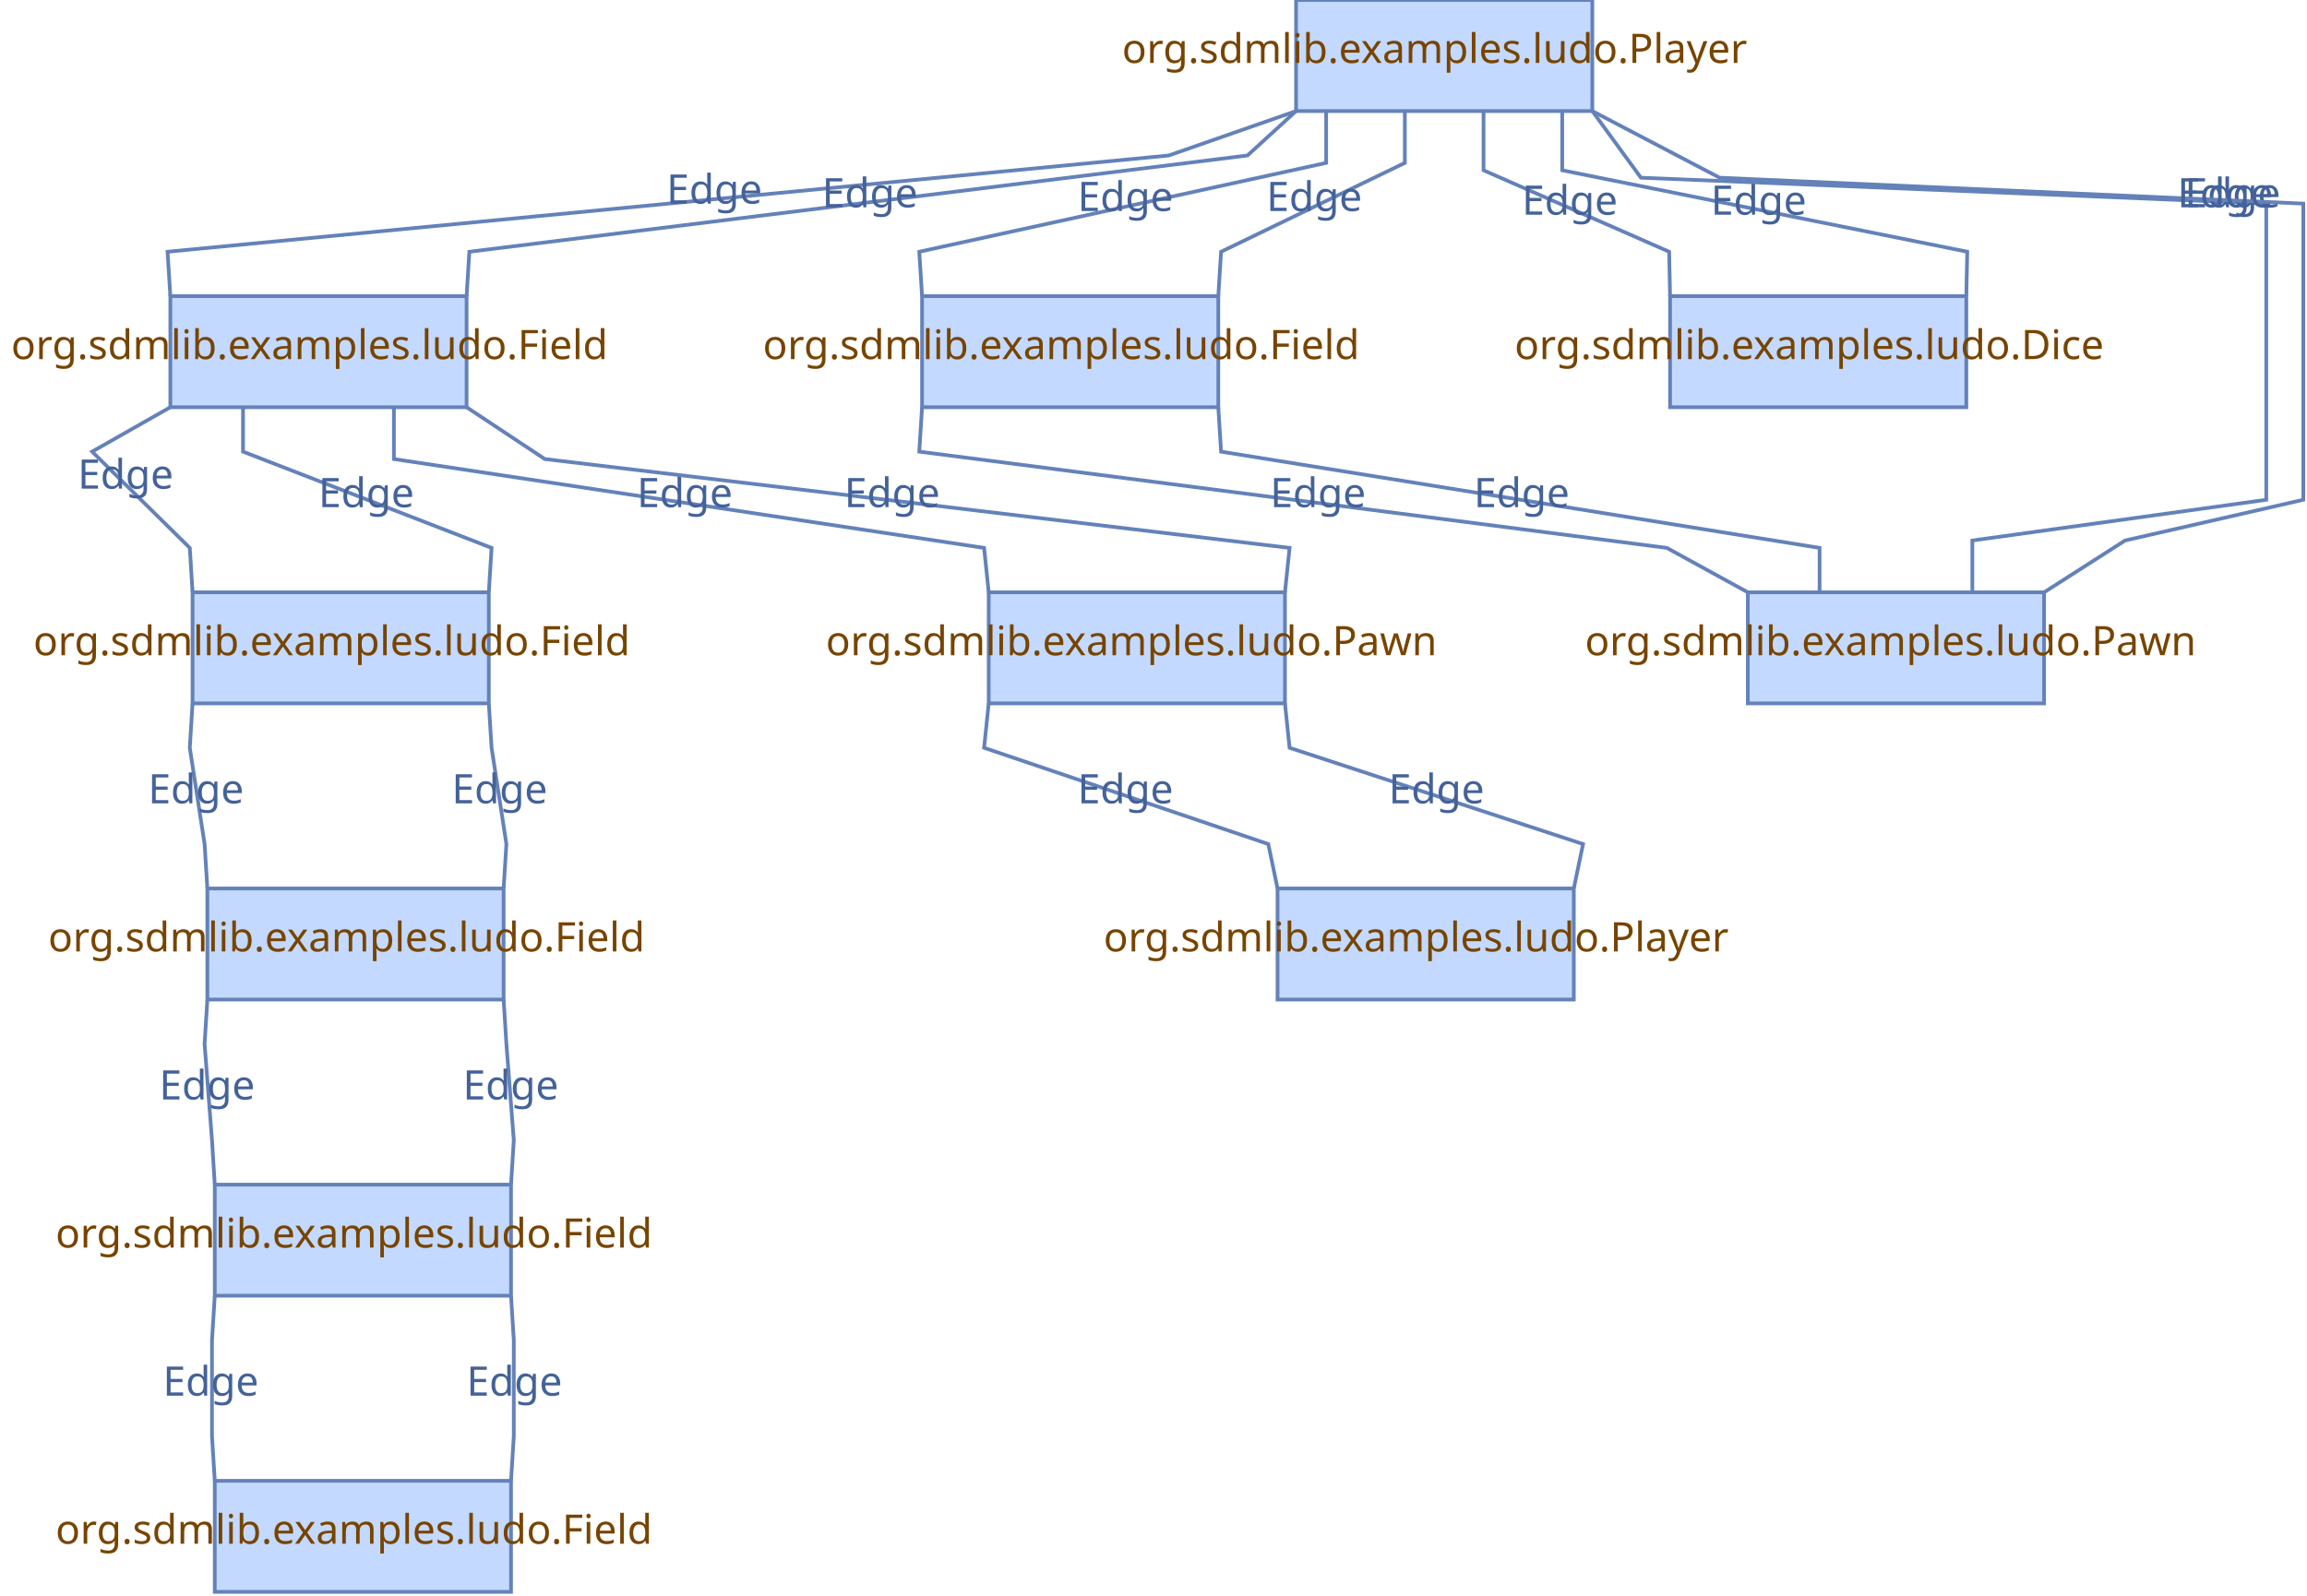
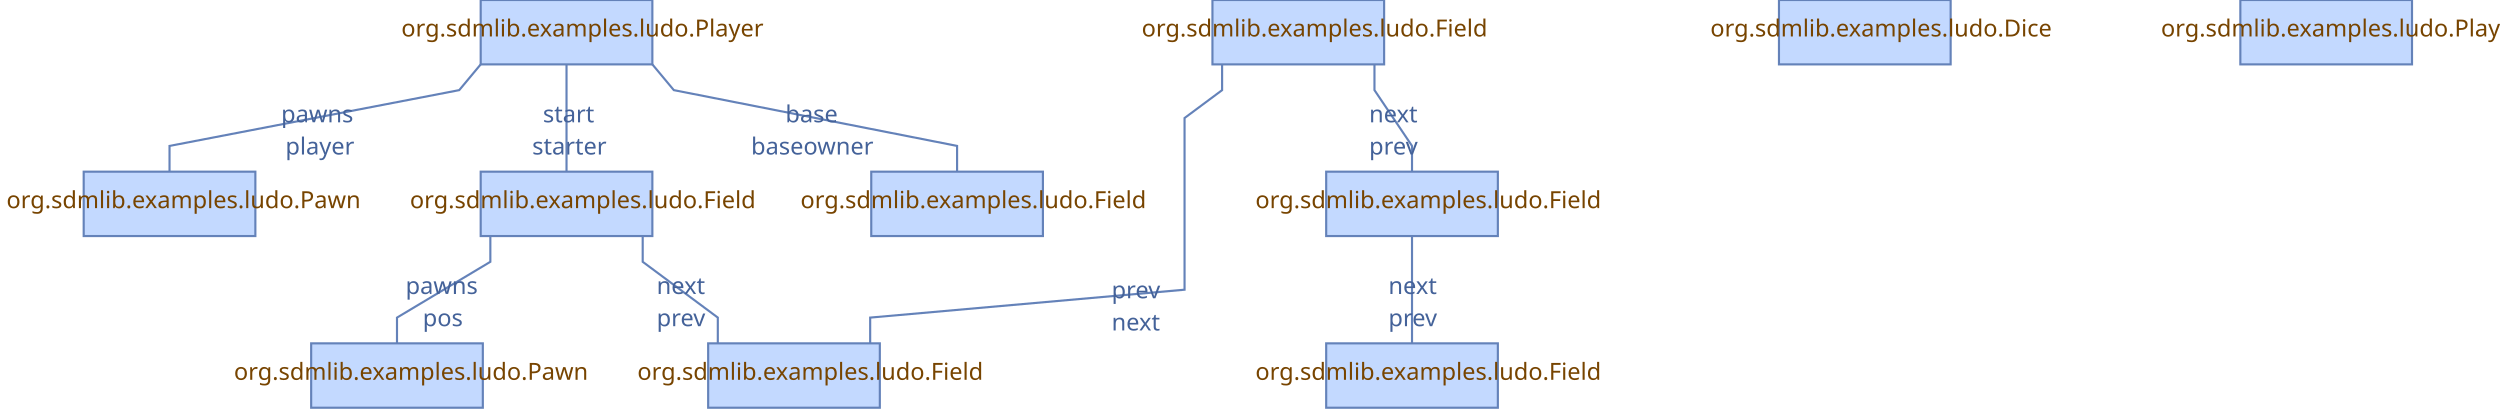
- <svg xmlns="http://www.w3.org/2000/svg" style="stroke-dasharray:none; shape-rendering:auto; font-family:'Dialog'; text-rendering:auto; fill-opacity:1; color-interpolation:auto; color-rendering:auto; font-size:12; fill:black; stroke:black; image-rendering:auto; stroke-miterlimit:10; stroke-linecap:square; stroke-linejoin:miter; font-style:normal; stroke-width:1; stroke-dashoffset:0; font-weight:normal; stroke-opacity:1;" width="623" contentScriptType="text/ecmascript" preserveAspectRatio="xMidYMid meet" viewBox="0 0 623 431" zoomAndPan="magnify" version="1.0" contentStyleType="text/css" height="431">
+ <svg xmlns="http://www.w3.org/2000/svg" style="stroke-dasharray:none; shape-rendering:auto; font-family:'Dialog'; text-rendering:auto; fill-opacity:1; color-interpolation:auto; color-rendering:auto; font-size:12; fill:black; stroke:black; image-rendering:auto; stroke-miterlimit:10; stroke-linecap:square; stroke-linejoin:miter; font-style:normal; stroke-width:1; stroke-dashoffset:0; font-weight:normal; stroke-opacity:1;" width="1165" contentScriptType="text/ecmascript" preserveAspectRatio="xMidYMid meet" viewBox="0 0 1165 191" zoomAndPan="magnify" version="1.0" contentStyleType="text/css" height="191">
  <defs id="genericDefs" />
  <g>
    <g style="fill:rgb(195,217,255); stroke:rgb(195,217,255);">
-       <rect x="350" width="80" height="30" y="0" style="stroke:none;" />
-       <rect x="350" y="0" width="80" style="fill:none; stroke:rgb(100,130,185);" height="30" />
+       <rect x="224" width="80" height="30" y="0" style="stroke:none;" />
+       <rect x="224" y="0" width="80" style="fill:none; stroke:rgb(100,130,185);" height="30" />
    </g>
    <g style="fill:rgb(119,68,0); font-size:11; font-family:sans-serif; stroke:rgb(119,68,0);">
-       <text x="303" xml:space="preserve" y="17" style="stroke:none;">org.sdmlib.examples.ludo.Player</text>
+       <text x="187" xml:space="preserve" y="17" style="stroke:none;">org.sdmlib.examples.ludo.Player</text>
    </g>
    <g style="fill:rgb(195,217,255); stroke:rgb(195,217,255);">
-       <rect x="451" width="80" height="30" y="80" style="stroke:none;" />
-       <rect x="451" y="80" width="80" style="fill:none; stroke:rgb(100,130,185);" height="30" />
+       <rect x="829" width="80" height="30" y="0" style="stroke:none;" />
+       <rect x="829" y="0" width="80" style="fill:none; stroke:rgb(100,130,185);" height="30" />
    </g>
    <g style="fill:rgb(119,68,0); font-size:11; font-family:sans-serif; stroke:rgb(119,68,0);">
-       <text x="409" xml:space="preserve" y="97" style="stroke:none;">org.sdmlib.examples.ludo.Dice</text>
+       <text x="797" xml:space="preserve" y="17" style="stroke:none;">org.sdmlib.examples.ludo.Dice</text>
    </g>
    <g style="fill:rgb(195,217,255); stroke:rgb(195,217,255);">
-       <rect x="46" width="80" height="30" y="80" style="stroke:none;" />
-       <rect x="46" y="80" width="80" style="fill:none; stroke:rgb(100,130,185);" height="30" />
+       <rect x="224" width="80" height="30" y="80" style="stroke:none;" />
+       <rect x="224" y="80" width="80" style="fill:none; stroke:rgb(100,130,185);" height="30" />
    </g>
    <g style="fill:rgb(119,68,0); font-size:11; font-family:sans-serif; stroke:rgb(119,68,0);">
-       <text x="3" xml:space="preserve" y="97" style="stroke:none;">org.sdmlib.examples.ludo.Field</text>
+       <text x="191" xml:space="preserve" y="97" style="stroke:none;">org.sdmlib.examples.ludo.Field</text>
    </g>
    <g style="fill:rgb(195,217,255); stroke:rgb(195,217,255);">
-       <rect x="52" width="80" height="30" y="160" style="stroke:none;" />
-       <rect x="52" y="160" width="80" style="fill:none; stroke:rgb(100,130,185);" height="30" />
+       <rect x="330" width="80" height="30" y="160" style="stroke:none;" />
+       <rect x="330" y="160" width="80" style="fill:none; stroke:rgb(100,130,185);" height="30" />
    </g>
    <g style="fill:rgb(119,68,0); font-size:11; font-family:sans-serif; stroke:rgb(119,68,0);">
-       <text x="9" xml:space="preserve" y="177" style="stroke:none;">org.sdmlib.examples.ludo.Field</text>
+       <text x="297" xml:space="preserve" y="177" style="stroke:none;">org.sdmlib.examples.ludo.Field</text>
    </g>
    <g style="fill:rgb(195,217,255); stroke:rgb(195,217,255);">
-       <rect x="56" width="80" height="30" y="240" style="stroke:none;" />
-       <rect x="56" y="240" width="80" style="fill:none; stroke:rgb(100,130,185);" height="30" />
+       <rect x="565" width="80" height="30" y="0" style="stroke:none;" />
+       <rect x="565" y="0" width="80" style="fill:none; stroke:rgb(100,130,185);" height="30" />
    </g>
    <g style="fill:rgb(119,68,0); font-size:11; font-family:sans-serif; stroke:rgb(119,68,0);">
-       <text x="13" xml:space="preserve" y="257" style="stroke:none;">org.sdmlib.examples.ludo.Field</text>
+       <text x="532" xml:space="preserve" y="17" style="stroke:none;">org.sdmlib.examples.ludo.Field</text>
    </g>
    <g style="fill:rgb(195,217,255); stroke:rgb(195,217,255);">
-       <rect x="58" width="80" height="30" y="320" style="stroke:none;" />
-       <rect x="58" y="320" width="80" style="fill:none; stroke:rgb(100,130,185);" height="30" />
+       <rect x="618" width="80" height="30" y="80" style="stroke:none;" />
+       <rect x="618" y="80" width="80" style="fill:none; stroke:rgb(100,130,185);" height="30" />
    </g>
    <g style="fill:rgb(119,68,0); font-size:11; font-family:sans-serif; stroke:rgb(119,68,0);">
-       <text x="15" xml:space="preserve" y="337" style="stroke:none;">org.sdmlib.examples.ludo.Field</text>
+       <text x="585" xml:space="preserve" y="97" style="stroke:none;">org.sdmlib.examples.ludo.Field</text>
    </g>
    <g style="fill:rgb(195,217,255); stroke:rgb(195,217,255);">
-       <rect x="58" width="80" height="30" y="400" style="stroke:none;" />
-       <rect x="58" y="400" width="80" style="fill:none; stroke:rgb(100,130,185);" height="30" />
+       <rect x="618" width="80" height="30" y="160" style="stroke:none;" />
+       <rect x="618" y="160" width="80" style="fill:none; stroke:rgb(100,130,185);" height="30" />
    </g>
    <g style="fill:rgb(119,68,0); font-size:11; font-family:sans-serif; stroke:rgb(119,68,0);">
-       <text x="15" xml:space="preserve" y="417" style="stroke:none;">org.sdmlib.examples.ludo.Field</text>
+       <text x="585" xml:space="preserve" y="177" style="stroke:none;">org.sdmlib.examples.ludo.Field</text>
    </g>
    <g style="fill:rgb(195,217,255); stroke:rgb(195,217,255);">
-       <rect x="267" width="80" height="30" y="160" style="stroke:none;" />
-       <rect x="267" y="160" width="80" style="fill:none; stroke:rgb(100,130,185);" height="30" />
+       <rect x="145" width="80" height="30" y="160" style="stroke:none;" />
+       <rect x="145" y="160" width="80" style="fill:none; stroke:rgb(100,130,185);" height="30" />
    </g>
    <g style="fill:rgb(119,68,0); font-size:11; font-family:sans-serif; stroke:rgb(119,68,0);">
-       <text x="223" xml:space="preserve" y="177" style="stroke:none;">org.sdmlib.examples.ludo.Pawn</text>
+       <text x="109" xml:space="preserve" y="177" style="stroke:none;">org.sdmlib.examples.ludo.Pawn</text>
    </g>
    <g style="fill:rgb(195,217,255); stroke:rgb(195,217,255);">
-       <rect x="345" width="80" height="30" y="240" style="stroke:none;" />
-       <rect x="345" y="240" width="80" style="fill:none; stroke:rgb(100,130,185);" height="30" />
+       <rect x="1044" width="80" height="30" y="0" style="stroke:none;" />
+       <rect x="1044" y="0" width="80" style="fill:none; stroke:rgb(100,130,185);" height="30" />
    </g>
    <g style="fill:rgb(119,68,0); font-size:11; font-family:sans-serif; stroke:rgb(119,68,0);">
-       <text x="298" xml:space="preserve" y="257" style="stroke:none;">org.sdmlib.examples.ludo.Player</text>
+       <text x="1007" xml:space="preserve" y="17" style="stroke:none;">org.sdmlib.examples.ludo.Player</text>
    </g>
    <g style="fill:rgb(195,217,255); stroke:rgb(195,217,255);">
-       <rect x="249" width="80" height="30" y="80" style="stroke:none;" />
-       <rect x="249" y="80" width="80" style="fill:none; stroke:rgb(100,130,185);" height="30" />
+       <rect x="406" width="80" height="30" y="80" style="stroke:none;" />
+       <rect x="406" y="80" width="80" style="fill:none; stroke:rgb(100,130,185);" height="30" />
    </g>
    <g style="fill:rgb(119,68,0); font-size:11; font-family:sans-serif; stroke:rgb(119,68,0);">
-       <text x="206" xml:space="preserve" y="97" style="stroke:none;">org.sdmlib.examples.ludo.Field</text>
+       <text x="373" xml:space="preserve" y="97" style="stroke:none;">org.sdmlib.examples.ludo.Field</text>
    </g>
    <g style="fill:rgb(195,217,255); stroke:rgb(195,217,255);">
-       <rect x="472" width="80" height="30" y="160" style="stroke:none;" />
-       <rect x="472" y="160" width="80" style="fill:none; stroke:rgb(100,130,185);" height="30" />
+       <rect x="39" width="80" height="30" y="80" style="stroke:none;" />
+       <rect x="39" y="80" width="80" style="fill:none; stroke:rgb(100,130,185);" height="30" />
    </g>
    <g style="fill:rgb(119,68,0); font-size:11; font-family:sans-serif; stroke:rgb(119,68,0);">
-       <text x="428" xml:space="preserve" y="177" style="stroke:none;">org.sdmlib.examples.ludo.Pawn</text>
+       <text x="3" xml:space="preserve" y="97" style="stroke:none;">org.sdmlib.examples.ludo.Pawn</text>
    </g>
    <g style="fill:rgb(100,130,185); stroke:rgb(100,130,185);">
-       <path style="fill:none;" d="M45.565 110.247 L24.875 122 L51.25 148 L51.969 159.501" />
+       <path style="fill:none;" d="M640.5 30.5 L640.5 42 L658 68 L658 79.5" />
    </g>
    <g style="fill:rgb(68,98,153); font-size:11; font-family:sans-serif; stroke:rgb(68,98,153);">
-       <text x="21" xml:space="preserve" y="132" style="stroke:none;">Edge</text>
+       <text x="638" xml:space="preserve" y="57" style="stroke:none;">next</text>
+       <text x="638" xml:space="preserve" y="72" style="stroke:none;">prev</text>
    </g>
    <g style="fill:rgb(100,130,185); stroke:rgb(100,130,185);">
-       <path style="fill:none;" d="M45.969 79.501 L45.25 68 L315.625 42 L349.528 30.165" />
+       <path style="fill:none;" d="M569.5 30.5 L569.5 42 L552 55 L552 135 L405.5 148 L405.5 159.5" />
    </g>
    <g style="fill:rgb(68,98,153); font-size:11; font-family:sans-serif; stroke:rgb(68,98,153);">
-       <text x="180" xml:space="preserve" y="55" style="stroke:none;">Edge</text>
+       <text x="518" xml:space="preserve" y="139" style="stroke:none;">prev</text>
+       <text x="518" xml:space="preserve" y="154" style="stroke:none;">next</text>
    </g>
    <g style="fill:rgb(100,130,185); stroke:rgb(100,130,185);">
-       <path style="fill:none;" d="M106.375 110.5 L106.375 124 L265.75 148 L266.948 159.503" />
+       <path style="fill:none;" d="M223.68 30.384 L214 42 L79 68 L79 79.5" />
    </g>
    <g style="fill:rgb(68,98,153); font-size:11; font-family:sans-serif; stroke:rgb(68,98,153);">
-       <text x="172" xml:space="preserve" y="137" style="stroke:none;">Edge</text>
+       <text x="131" xml:space="preserve" y="57" style="stroke:none;">pawns</text>
+       <text x="133" xml:space="preserve" y="72" style="stroke:none;">player</text>
    </g>
    <g style="fill:rgb(100,130,185); stroke:rgb(100,130,185);">
-       <path style="fill:none;" d="M266.948 190.497 L265.75 202 L342.5 228 L344.898 239.511" />
+       <path style="fill:none;" d="M264 30.5 L264 44 L264 68 L264 79.5" />
    </g>
    <g style="fill:rgb(68,98,153); font-size:11; font-family:sans-serif; stroke:rgb(68,98,153);">
-       <text x="291" xml:space="preserve" y="217" style="stroke:none;">Edge</text>
+       <text x="253" xml:space="preserve" y="57" style="stroke:none;">start</text>
+       <text x="248" xml:space="preserve" y="72" style="stroke:none;">starter</text>
    </g>
    <g style="fill:rgb(100,130,185); stroke:rgb(100,130,185);">
-       <path style="fill:none;" d="M347.052 159.503 L348.25 148 L147.125 124 L126.417 110.276" />
+       <path style="fill:none;" d="M304.32 30.384 L314 42 L446 68 L446 79.5" />
    </g>
    <g style="fill:rgb(68,98,153); font-size:11; font-family:sans-serif; stroke:rgb(68,98,153);">
-       <text x="228" xml:space="preserve" y="137" style="stroke:none;">Edge</text>
+       <text x="366" xml:space="preserve" y="57" style="stroke:none;">base</text>
+       <text x="350" xml:space="preserve" y="72" style="stroke:none;">baseowner</text>
    </g>
    <g style="fill:rgb(100,130,185); stroke:rgb(100,130,185);">
-       <path style="fill:none;" d="M248.969 79.501 L248.25 68 L358.125 44 L358.125 30.5" />
+       <path style="fill:none;" d="M228.5 110.5 L228.5 122 L185 148 L185 159.5" />
    </g>
    <g style="fill:rgb(68,98,153); font-size:11; font-family:sans-serif; stroke:rgb(68,98,153);">
-       <text x="291" xml:space="preserve" y="57" style="stroke:none;">Edge</text>
+       <text x="189" xml:space="preserve" y="137" style="stroke:none;">pawns</text>
+       <text x="197" xml:space="preserve" y="152" style="stroke:none;">pos</text>
    </g>
    <g style="fill:rgb(100,130,185); stroke:rgb(100,130,185);">
-       <path style="fill:none;" d="M248.969 110.499 L248.25 122 L450.125 148 L471.562 159.76" />
+       <path style="fill:none;" d="M299.5 110.5 L299.5 122 L334.5 148 L334.5 159.5" />
    </g>
    <g style="fill:rgb(68,98,153); font-size:11; font-family:sans-serif; stroke:rgb(68,98,153);">
-       <text x="343" xml:space="preserve" y="137" style="stroke:none;">Edge</text>
+       <text x="306" xml:space="preserve" y="137" style="stroke:none;">next</text>
+       <text x="306" xml:space="preserve" y="152" style="stroke:none;">prev</text>
    </g>
    <g style="fill:rgb(100,130,185); stroke:rgb(100,130,185);">
-       <path style="fill:none;" d="M400.625 30.5 L400.625 46 L450.75 68 L450.99 79.5" />
+       <path style="fill:none;" d="M658 110.5 L658 122 L658 148 L658 159.5" />
    </g>
    <g style="fill:rgb(68,98,153); font-size:11; font-family:sans-serif; stroke:rgb(68,98,153);">
-       <text x="411" xml:space="preserve" y="58" style="stroke:none;">Edge</text>
-     </g>
-     <g style="fill:rgb(100,130,185); stroke:rgb(100,130,185);">
-       <path style="fill:none;" d="M349.631 30.337 L336.875 42 L126.75 68 L126.031 79.501" />
-     </g>
-     <g style="fill:rgb(68,98,153); font-size:11; font-family:sans-serif; stroke:rgb(68,98,153);">
-       <text x="222" xml:space="preserve" y="56" style="stroke:none;">Edge</text>
-     </g>
-     <g style="fill:rgb(100,130,185); stroke:rgb(100,130,185);">
-       <path style="fill:none;" d="M379.375 30.5 L379.375 44 L329.75 68 L329.031 79.501" />
-     </g>
-     <g style="fill:rgb(68,98,153); font-size:11; font-family:sans-serif; stroke:rgb(68,98,153);">
-       <text x="342" xml:space="preserve" y="57" style="stroke:none;">Edge</text>
-     </g>
-     <g style="fill:rgb(100,130,185); stroke:rgb(100,130,185);">
-       <path style="fill:none;" d="M430.295 30.404 L443.125 48 L612 55 L612 135 L532.625 146 L532.625 159.5" />
-     </g>
-     <g style="fill:rgb(68,98,153); font-size:11; font-family:sans-serif; stroke:rgb(68,98,153);">
-       <text x="590" xml:space="preserve" y="56" style="stroke:none;">Edge</text>
-     </g>
-     <g style="fill:rgb(100,130,185); stroke:rgb(100,130,185);">
-       <path style="fill:none;" d="M57.969 350.499 L57.25 362 L57.25 388 L57.969 399.501" />
-     </g>
-     <g style="fill:rgb(68,98,153); font-size:11; font-family:sans-serif; stroke:rgb(68,98,153);">
-       <text x="44" xml:space="preserve" y="377" style="stroke:none;">Edge</text>
-     </g>
-     <g style="fill:rgb(100,130,185); stroke:rgb(100,130,185);">
-       <path style="fill:none;" d="M57.969 319.501 L57.25 308 L55.25 282 L55.969 270.499" />
-     </g>
-     <g style="fill:rgb(68,98,153); font-size:11; font-family:sans-serif; stroke:rgb(68,98,153);">
-       <text x="43" xml:space="preserve" y="297" style="stroke:none;">Edge</text>
-     </g>
-     <g style="fill:rgb(100,130,185); stroke:rgb(100,130,185);">
-       <path style="fill:none;" d="M531.01 79.5 L531.25 68 L421.875 46 L421.875 30.5" />
-     </g>
-     <g style="fill:rgb(68,98,153); font-size:11; font-family:sans-serif; stroke:rgb(68,98,153);">
-       <text x="462" xml:space="preserve" y="58" style="stroke:none;">Edge</text>
-     </g>
-     <g style="fill:rgb(100,130,185); stroke:rgb(100,130,185);">
-       <path style="fill:none;" d="M552.421 159.731 L573.875 146 L622 135 L622 55 L464.375 48 L430.443 30.232" />
-     </g>
-     <g style="fill:rgb(68,98,153); font-size:11; font-family:sans-serif; stroke:rgb(68,98,153);">
-       <text x="588" xml:space="preserve" y="56" style="stroke:none;">Edge</text>
-     </g>
-     <g style="fill:rgb(100,130,185); stroke:rgb(100,130,185);">
-       <path style="fill:none;" d="M491.375 159.5 L491.375 148 L329.75 122 L329.031 110.499" />
-     </g>
-     <g style="fill:rgb(68,98,153); font-size:11; font-family:sans-serif; stroke:rgb(68,98,153);">
-       <text x="398" xml:space="preserve" y="137" style="stroke:none;">Edge</text>
-     </g>
-     <g style="fill:rgb(100,130,185); stroke:rgb(100,130,185);">
-       <path style="fill:none;" d="M138.031 399.501 L138.75 388 L138.75 362 L138.031 350.499" />
-     </g>
-     <g style="fill:rgb(68,98,153); font-size:11; font-family:sans-serif; stroke:rgb(68,98,153);">
-       <text x="126" xml:space="preserve" y="377" style="stroke:none;">Edge</text>
-     </g>
-     <g style="fill:rgb(100,130,185); stroke:rgb(100,130,185);">
-       <path style="fill:none;" d="M425.102 239.511 L427.5 228 L348.25 202 L347.052 190.497" />
-     </g>
-     <g style="fill:rgb(68,98,153); font-size:11; font-family:sans-serif; stroke:rgb(68,98,153);">
-       <text x="375" xml:space="preserve" y="217" style="stroke:none;">Edge</text>
-     </g>
-     <g style="fill:rgb(100,130,185); stroke:rgb(100,130,185);">
-       <path style="fill:none;" d="M51.969 190.499 L51.25 202 L55.25 228 L55.969 239.501" />
-     </g>
-     <g style="fill:rgb(68,98,153); font-size:11; font-family:sans-serif; stroke:rgb(68,98,153);">
-       <text x="40" xml:space="preserve" y="217" style="stroke:none;">Edge</text>
-     </g>
-     <g style="fill:rgb(100,130,185); stroke:rgb(100,130,185);">
-       <path style="fill:none;" d="M132.031 159.501 L132.75 148 L65.625 122 L65.625 110.5" />
-     </g>
-     <g style="fill:rgb(68,98,153); font-size:11; font-family:sans-serif; stroke:rgb(68,98,153);">
-       <text x="86" xml:space="preserve" y="137" style="stroke:none;">Edge</text>
-     </g>
-     <g style="fill:rgb(100,130,185); stroke:rgb(100,130,185);">
-       <path style="fill:none;" d="M136.031 270.499 L136.75 282 L138.75 308 L138.031 319.501" />
-     </g>
-     <g style="fill:rgb(68,98,153); font-size:11; font-family:sans-serif; stroke:rgb(68,98,153);">
-       <text x="125" xml:space="preserve" y="297" style="stroke:none;">Edge</text>
-     </g>
-     <g style="fill:rgb(100,130,185); stroke:rgb(100,130,185);">
-       <path style="fill:none;" d="M136.031 239.501 L136.75 228 L132.75 202 L132.031 190.499" />
-     </g>
-     <g style="fill:rgb(68,98,153); font-size:11; font-family:sans-serif; stroke:rgb(68,98,153);">
-       <text x="122" xml:space="preserve" y="217" style="stroke:none;">Edge</text>
+       <text x="647" xml:space="preserve" y="137" style="stroke:none;">next</text>
+       <text x="647" xml:space="preserve" y="152" style="stroke:none;">prev</text>
    </g>
  </g>
</svg>
